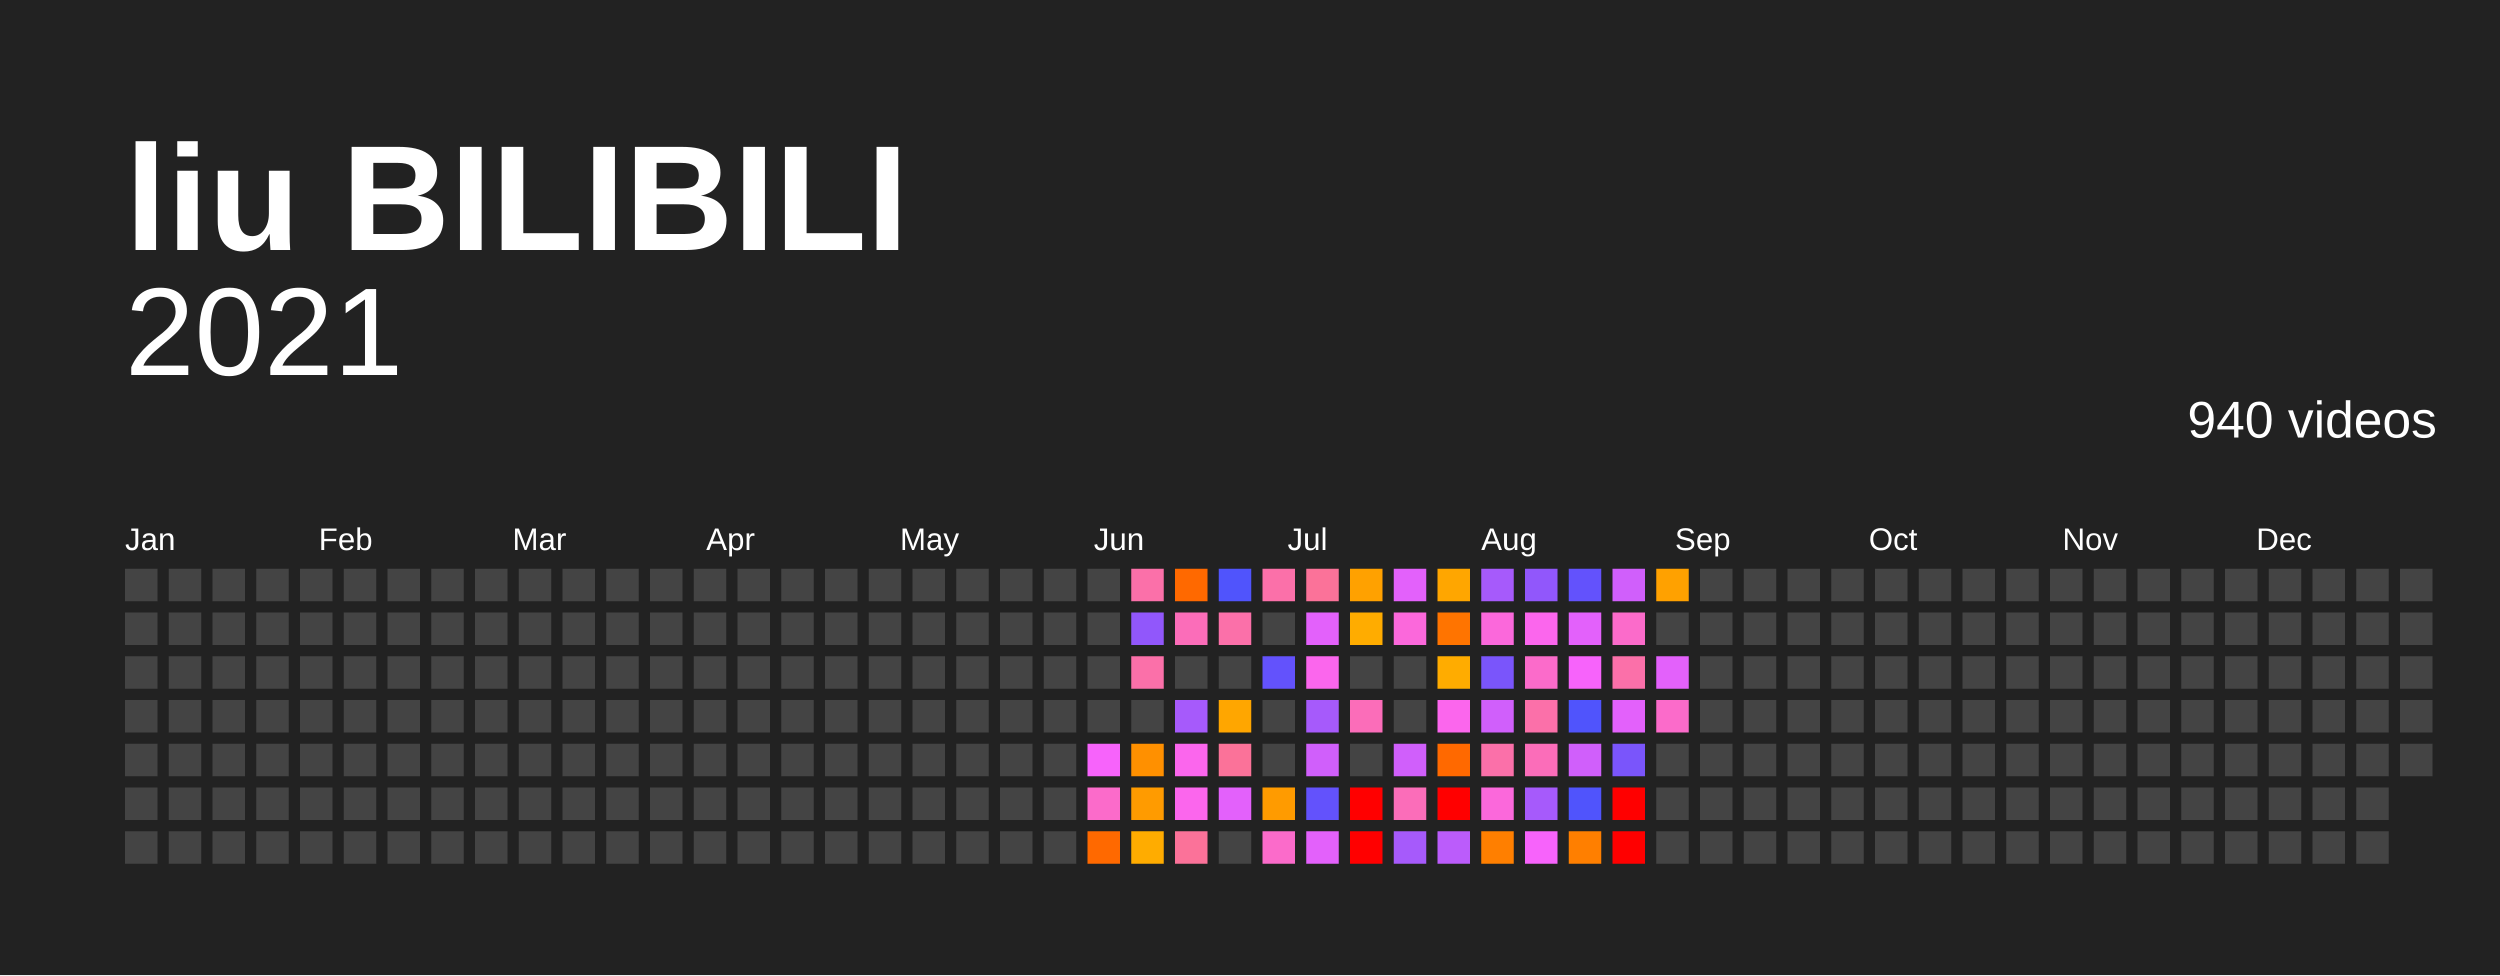
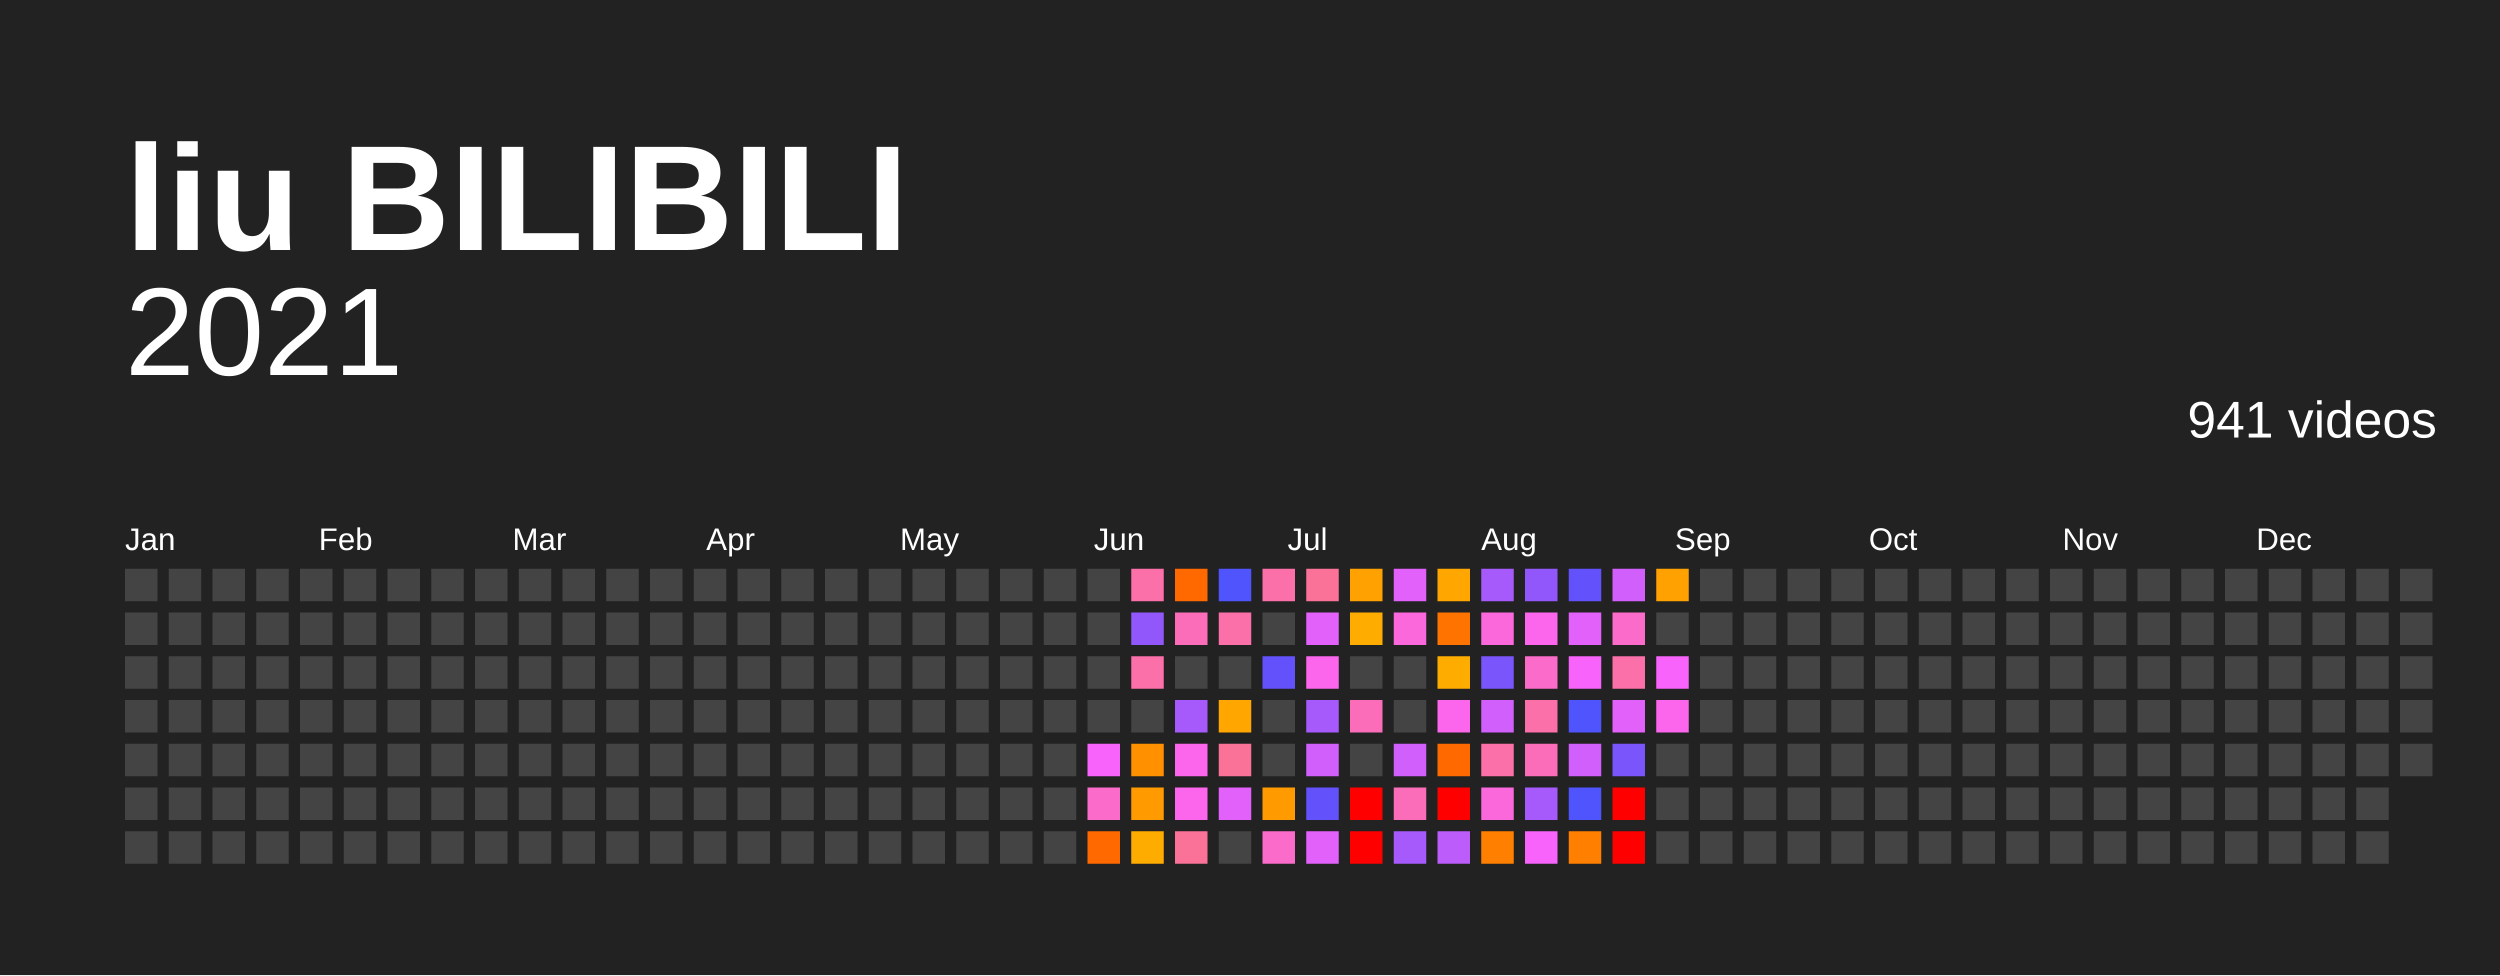
<svg xmlns="http://www.w3.org/2000/svg" baseProfile="full" height="78mm" version="1.1" viewBox="0,0,200,78" width="200mm">
  <defs />
  <rect fill="#222222" height="78" width="200" x="0" y="0" />
  <text fill="#FFFFFF" style="font-size:12px; font-family:Arial; font-weight:bold;" x="10" y="20">liu BILIBILI</text>
  <text alignment-baseline="hanging" fill="#FFFFFF" style="font-size:10.0px; font-family:Arial;" x="10" y="30">2021</text>
-   <text alignment-baseline="hanging" fill="#FFFFFF" style="font-size:4.125px; font-family:Arial;" x="175" y="35">940 videos</text>
+   <text alignment-baseline="hanging" fill="#FFFFFF" style="font-size:4.125px; font-family:Arial;" x="175" y="35">941 videos</text>
  <text fill="#FFFFFF" style="font-size:2.5px; font-family:Arial" x="10.0" y="44">Jan</text>
  <text fill="#FFFFFF" style="font-size:2.5px; font-family:Arial" x="25.5" y="44">Feb</text>
  <text fill="#FFFFFF" style="font-size:2.5px; font-family:Arial" x="41.0" y="44">Mar</text>
  <text fill="#FFFFFF" style="font-size:2.5px; font-family:Arial" x="56.5" y="44">Apr</text>
  <text fill="#FFFFFF" style="font-size:2.5px; font-family:Arial" x="72.0" y="44">May</text>
  <text fill="#FFFFFF" style="font-size:2.5px; font-family:Arial" x="87.5" y="44">Jun</text>
  <text fill="#FFFFFF" style="font-size:2.5px; font-family:Arial" x="103.0" y="44">Jul</text>
  <text fill="#FFFFFF" style="font-size:2.5px; font-family:Arial" x="118.5" y="44">Aug</text>
  <text fill="#FFFFFF" style="font-size:2.5px; font-family:Arial" x="134.0" y="44">Sep</text>
  <text fill="#FFFFFF" style="font-size:2.5px; font-family:Arial" x="149.5" y="44">Oct</text>
  <text fill="#FFFFFF" style="font-size:2.5px; font-family:Arial" x="165.0" y="44">Nov</text>
  <text fill="#FFFFFF" style="font-size:2.5px; font-family:Arial" x="180.5" y="44">Dec</text>
  <rect fill="#444444" height="2.6" width="2.6" x="10.0" y="45.5" />
  <rect fill="#444444" height="2.6" width="2.6" x="10.0" y="49.0" />
  <rect fill="#444444" height="2.6" width="2.6" x="10.0" y="52.5" />
  <rect fill="#444444" height="2.6" width="2.6" x="10.0" y="56.0" />
  <rect fill="#444444" height="2.6" width="2.6" x="10.0" y="59.5" />
  <rect fill="#444444" height="2.6" width="2.6" x="10.0" y="63.0" />
  <rect fill="#444444" height="2.6" width="2.6" x="10.0" y="66.5" />
  <rect fill="#444444" height="2.6" width="2.6" x="13.5" y="45.5" />
  <rect fill="#444444" height="2.6" width="2.6" x="13.5" y="49.0" />
  <rect fill="#444444" height="2.6" width="2.6" x="13.5" y="52.5" />
  <rect fill="#444444" height="2.6" width="2.6" x="13.5" y="56.0" />
  <rect fill="#444444" height="2.6" width="2.6" x="13.5" y="59.5" />
  <rect fill="#444444" height="2.6" width="2.6" x="13.5" y="63.0" />
  <rect fill="#444444" height="2.6" width="2.6" x="13.5" y="66.5" />
  <rect fill="#444444" height="2.6" width="2.6" x="17.0" y="45.5" />
  <rect fill="#444444" height="2.6" width="2.6" x="17.0" y="49.0" />
  <rect fill="#444444" height="2.6" width="2.6" x="17.0" y="52.5" />
  <rect fill="#444444" height="2.6" width="2.6" x="17.0" y="56.0" />
  <rect fill="#444444" height="2.6" width="2.6" x="17.0" y="59.5" />
  <rect fill="#444444" height="2.6" width="2.6" x="17.0" y="63.0" />
  <rect fill="#444444" height="2.6" width="2.6" x="17.0" y="66.5" />
  <rect fill="#444444" height="2.6" width="2.6" x="20.5" y="45.5" />
  <rect fill="#444444" height="2.6" width="2.6" x="20.5" y="49.0" />
  <rect fill="#444444" height="2.6" width="2.6" x="20.5" y="52.5" />
  <rect fill="#444444" height="2.6" width="2.6" x="20.5" y="56.0" />
  <rect fill="#444444" height="2.6" width="2.6" x="20.5" y="59.5" />
  <rect fill="#444444" height="2.6" width="2.6" x="20.5" y="63.0" />
  <rect fill="#444444" height="2.6" width="2.6" x="20.5" y="66.5" />
  <rect fill="#444444" height="2.6" width="2.6" x="24.0" y="45.5" />
  <rect fill="#444444" height="2.6" width="2.6" x="24.0" y="49.0" />
  <rect fill="#444444" height="2.6" width="2.6" x="24.0" y="52.5" />
  <rect fill="#444444" height="2.6" width="2.6" x="24.0" y="56.0" />
  <rect fill="#444444" height="2.6" width="2.6" x="24.0" y="59.5" />
  <rect fill="#444444" height="2.6" width="2.6" x="24.0" y="63.0" />
  <rect fill="#444444" height="2.6" width="2.6" x="24.0" y="66.5" />
  <rect fill="#444444" height="2.6" width="2.6" x="27.5" y="45.5" />
  <rect fill="#444444" height="2.6" width="2.6" x="27.5" y="49.0" />
  <rect fill="#444444" height="2.6" width="2.6" x="27.5" y="52.5" />
  <rect fill="#444444" height="2.6" width="2.6" x="27.5" y="56.0" />
  <rect fill="#444444" height="2.6" width="2.6" x="27.5" y="59.5" />
  <rect fill="#444444" height="2.6" width="2.6" x="27.5" y="63.0" />
  <rect fill="#444444" height="2.6" width="2.6" x="27.5" y="66.5" />
  <rect fill="#444444" height="2.6" width="2.6" x="31.0" y="45.5" />
  <rect fill="#444444" height="2.6" width="2.6" x="31.0" y="49.0" />
  <rect fill="#444444" height="2.6" width="2.6" x="31.0" y="52.5" />
  <rect fill="#444444" height="2.6" width="2.6" x="31.0" y="56.0" />
  <rect fill="#444444" height="2.6" width="2.6" x="31.0" y="59.5" />
  <rect fill="#444444" height="2.6" width="2.6" x="31.0" y="63.0" />
  <rect fill="#444444" height="2.6" width="2.6" x="31.0" y="66.5" />
  <rect fill="#444444" height="2.6" width="2.6" x="34.5" y="45.5" />
  <rect fill="#444444" height="2.6" width="2.6" x="34.5" y="49.0" />
  <rect fill="#444444" height="2.6" width="2.6" x="34.5" y="52.5" />
  <rect fill="#444444" height="2.6" width="2.6" x="34.5" y="56.0" />
  <rect fill="#444444" height="2.6" width="2.6" x="34.5" y="59.5" />
  <rect fill="#444444" height="2.6" width="2.6" x="34.5" y="63.0" />
  <rect fill="#444444" height="2.6" width="2.6" x="34.5" y="66.5" />
  <rect fill="#444444" height="2.6" width="2.6" x="38.0" y="45.5" />
  <rect fill="#444444" height="2.6" width="2.6" x="38.0" y="49.0" />
  <rect fill="#444444" height="2.6" width="2.6" x="38.0" y="52.5" />
  <rect fill="#444444" height="2.6" width="2.6" x="38.0" y="56.0" />
  <rect fill="#444444" height="2.6" width="2.6" x="38.0" y="59.5" />
  <rect fill="#444444" height="2.6" width="2.6" x="38.0" y="63.0" />
  <rect fill="#444444" height="2.6" width="2.6" x="38.0" y="66.5" />
  <rect fill="#444444" height="2.6" width="2.6" x="41.5" y="45.5" />
  <rect fill="#444444" height="2.6" width="2.6" x="41.5" y="49.0" />
  <rect fill="#444444" height="2.6" width="2.6" x="41.5" y="52.5" />
  <rect fill="#444444" height="2.6" width="2.6" x="41.5" y="56.0" />
  <rect fill="#444444" height="2.6" width="2.6" x="41.5" y="59.5" />
  <rect fill="#444444" height="2.6" width="2.6" x="41.5" y="63.0" />
  <rect fill="#444444" height="2.6" width="2.6" x="41.5" y="66.5" />
  <rect fill="#444444" height="2.6" width="2.6" x="45.0" y="45.5" />
  <rect fill="#444444" height="2.6" width="2.6" x="45.0" y="49.0" />
  <rect fill="#444444" height="2.6" width="2.6" x="45.0" y="52.5" />
  <rect fill="#444444" height="2.6" width="2.6" x="45.0" y="56.0" />
  <rect fill="#444444" height="2.6" width="2.6" x="45.0" y="59.5" />
  <rect fill="#444444" height="2.6" width="2.6" x="45.0" y="63.0" />
  <rect fill="#444444" height="2.6" width="2.6" x="45.0" y="66.5" />
  <rect fill="#444444" height="2.6" width="2.6" x="48.5" y="45.5" />
  <rect fill="#444444" height="2.6" width="2.6" x="48.5" y="49.0" />
  <rect fill="#444444" height="2.6" width="2.6" x="48.5" y="52.5" />
  <rect fill="#444444" height="2.6" width="2.6" x="48.5" y="56.0" />
  <rect fill="#444444" height="2.6" width="2.6" x="48.5" y="59.5" />
  <rect fill="#444444" height="2.6" width="2.6" x="48.5" y="63.0" />
  <rect fill="#444444" height="2.6" width="2.6" x="48.5" y="66.5" />
  <rect fill="#444444" height="2.6" width="2.6" x="52.0" y="45.5" />
  <rect fill="#444444" height="2.6" width="2.6" x="52.0" y="49.0" />
  <rect fill="#444444" height="2.6" width="2.6" x="52.0" y="52.5" />
  <rect fill="#444444" height="2.6" width="2.6" x="52.0" y="56.0" />
  <rect fill="#444444" height="2.6" width="2.6" x="52.0" y="59.5" />
  <rect fill="#444444" height="2.6" width="2.6" x="52.0" y="63.0" />
  <rect fill="#444444" height="2.6" width="2.6" x="52.0" y="66.5" />
  <rect fill="#444444" height="2.6" width="2.6" x="55.5" y="45.5" />
  <rect fill="#444444" height="2.6" width="2.6" x="55.5" y="49.0" />
  <rect fill="#444444" height="2.6" width="2.6" x="55.5" y="52.5" />
  <rect fill="#444444" height="2.6" width="2.6" x="55.5" y="56.0" />
  <rect fill="#444444" height="2.6" width="2.6" x="55.5" y="59.5" />
  <rect fill="#444444" height="2.6" width="2.6" x="55.5" y="63.0" />
  <rect fill="#444444" height="2.6" width="2.6" x="55.5" y="66.5" />
  <rect fill="#444444" height="2.6" width="2.6" x="59.0" y="45.5" />
  <rect fill="#444444" height="2.6" width="2.6" x="59.0" y="49.0" />
  <rect fill="#444444" height="2.6" width="2.6" x="59.0" y="52.5" />
  <rect fill="#444444" height="2.6" width="2.6" x="59.0" y="56.0" />
  <rect fill="#444444" height="2.6" width="2.6" x="59.0" y="59.5" />
  <rect fill="#444444" height="2.6" width="2.6" x="59.0" y="63.0" />
  <rect fill="#444444" height="2.6" width="2.6" x="59.0" y="66.5" />
  <rect fill="#444444" height="2.6" width="2.6" x="62.5" y="45.5" />
  <rect fill="#444444" height="2.6" width="2.6" x="62.5" y="49.0" />
  <rect fill="#444444" height="2.6" width="2.6" x="62.5" y="52.5" />
  <rect fill="#444444" height="2.6" width="2.6" x="62.5" y="56.0" />
  <rect fill="#444444" height="2.6" width="2.6" x="62.5" y="59.5" />
  <rect fill="#444444" height="2.6" width="2.6" x="62.5" y="63.0" />
  <rect fill="#444444" height="2.6" width="2.6" x="62.5" y="66.5" />
  <rect fill="#444444" height="2.6" width="2.6" x="66.0" y="45.5" />
  <rect fill="#444444" height="2.6" width="2.6" x="66.0" y="49.0" />
  <rect fill="#444444" height="2.6" width="2.6" x="66.0" y="52.5" />
  <rect fill="#444444" height="2.6" width="2.6" x="66.0" y="56.0" />
  <rect fill="#444444" height="2.6" width="2.6" x="66.0" y="59.5" />
  <rect fill="#444444" height="2.6" width="2.6" x="66.0" y="63.0" />
  <rect fill="#444444" height="2.6" width="2.6" x="66.0" y="66.5" />
  <rect fill="#444444" height="2.6" width="2.6" x="69.5" y="45.5" />
  <rect fill="#444444" height="2.6" width="2.6" x="69.5" y="49.0" />
  <rect fill="#444444" height="2.6" width="2.6" x="69.5" y="52.5" />
  <rect fill="#444444" height="2.6" width="2.6" x="69.5" y="56.0" />
  <rect fill="#444444" height="2.6" width="2.6" x="69.5" y="59.5" />
  <rect fill="#444444" height="2.6" width="2.6" x="69.5" y="63.0" />
  <rect fill="#444444" height="2.6" width="2.6" x="69.5" y="66.5" />
  <rect fill="#444444" height="2.6" width="2.6" x="73.0" y="45.5" />
  <rect fill="#444444" height="2.6" width="2.6" x="73.0" y="49.0" />
  <rect fill="#444444" height="2.6" width="2.6" x="73.0" y="52.5" />
  <rect fill="#444444" height="2.6" width="2.6" x="73.0" y="56.0" />
  <rect fill="#444444" height="2.6" width="2.6" x="73.0" y="59.5" />
  <rect fill="#444444" height="2.6" width="2.6" x="73.0" y="63.0" />
  <rect fill="#444444" height="2.6" width="2.6" x="73.0" y="66.5" />
  <rect fill="#444444" height="2.6" width="2.6" x="76.5" y="45.5" />
  <rect fill="#444444" height="2.6" width="2.6" x="76.5" y="49.0" />
  <rect fill="#444444" height="2.6" width="2.6" x="76.5" y="52.5" />
  <rect fill="#444444" height="2.6" width="2.6" x="76.5" y="56.0" />
  <rect fill="#444444" height="2.6" width="2.6" x="76.5" y="59.5" />
  <rect fill="#444444" height="2.6" width="2.6" x="76.5" y="63.0" />
  <rect fill="#444444" height="2.6" width="2.6" x="76.5" y="66.5" />
  <rect fill="#444444" height="2.6" width="2.6" x="80.0" y="45.5" />
  <rect fill="#444444" height="2.6" width="2.6" x="80.0" y="49.0" />
  <rect fill="#444444" height="2.6" width="2.6" x="80.0" y="52.5" />
  <rect fill="#444444" height="2.6" width="2.6" x="80.0" y="56.0" />
  <rect fill="#444444" height="2.6" width="2.6" x="80.0" y="59.5" />
  <rect fill="#444444" height="2.6" width="2.6" x="80.0" y="63.0" />
  <rect fill="#444444" height="2.6" width="2.6" x="80.0" y="66.5" />
  <rect fill="#444444" height="2.6" width="2.6" x="83.5" y="45.5" />
  <rect fill="#444444" height="2.6" width="2.6" x="83.5" y="49.0" />
  <rect fill="#444444" height="2.6" width="2.6" x="83.5" y="52.5" />
  <rect fill="#444444" height="2.6" width="2.6" x="83.5" y="56.0" />
  <rect fill="#444444" height="2.6" width="2.6" x="83.5" y="59.5" />
  <rect fill="#444444" height="2.6" width="2.6" x="83.5" y="63.0" />
  <rect fill="#444444" height="2.6" width="2.6" x="83.5" y="66.5" />
  <rect fill="#444444" height="2.6" width="2.6" x="87.0" y="45.5" />
  <rect fill="#444444" height="2.6" width="2.6" x="87.0" y="49.0" />
  <rect fill="#444444" height="2.6" width="2.6" x="87.0" y="52.5" />
  <rect fill="#444444" height="2.6" width="2.6" x="87.0" y="56.0" />
  <rect fill="#f763fb" height="2.6" width="2.6" x="87.0" y="59.5" />
  <rect fill="#fb6bca" height="2.6" width="2.6" x="87.0" y="63.0" />
  <rect fill="#ff6900" height="2.6" width="2.6" x="87.0" y="66.5" />
  <rect fill="#fb70a9" height="2.6" width="2.6" x="90.5" y="45.5" />
  <rect fill="#9157fb" height="2.6" width="2.6" x="90.5" y="49.0" />
  <rect fill="#fb70a9" height="2.6" width="2.6" x="90.5" y="52.5" />
  <rect fill="#444444" height="2.6" width="2.6" x="90.5" y="56.0" />
  <rect fill="#ff9000" height="2.6" width="2.6" x="90.5" y="59.5" />
  <rect fill="#ff9b00" height="2.6" width="2.6" x="90.5" y="63.0" />
  <rect fill="#ffac00" height="2.6" width="2.6" x="90.5" y="66.5" />
  <rect fill="#ff6900" height="2.6" width="2.6" x="94.0" y="45.5" />
  <rect fill="#fb6db9" height="2.6" width="2.6" x="94.0" y="49.0" />
  <rect fill="#444444" height="2.6" width="2.6" x="94.0" y="52.5" />
  <rect fill="#a65afb" height="2.6" width="2.6" x="94.0" y="56.0" />
  <rect fill="#fb66ed" height="2.6" width="2.6" x="94.0" y="59.5" />
  <rect fill="#fb66ed" height="2.6" width="2.6" x="94.0" y="63.0" />
  <rect fill="#fb7299" height="2.6" width="2.6" x="94.0" y="66.5" />
  <rect fill="#5054fc" height="2.6" width="2.6" x="97.5" y="45.5" />
  <rect fill="#fb70a9" height="2.6" width="2.6" x="97.5" y="49.0" />
  <rect fill="#444444" height="2.6" width="2.6" x="97.5" y="52.5" />
  <rect fill="#ffa600" height="2.6" width="2.6" x="97.5" y="56.0" />
  <rect fill="#fb7299" height="2.6" width="2.6" x="97.5" y="59.5" />
  <rect fill="#e361fb" height="2.6" width="2.6" x="97.5" y="63.0" />
  <rect fill="#444444" height="2.6" width="2.6" x="97.5" y="66.5" />
  <rect fill="#fb70a9" height="2.6" width="2.6" x="101.0" y="45.5" />
  <rect fill="#444444" height="2.6" width="2.6" x="101.0" y="49.0" />
  <rect fill="#6352fc" height="2.6" width="2.6" x="101.0" y="52.5" />
  <rect fill="#444444" height="2.6" width="2.6" x="101.0" y="56.0" />
  <rect fill="#444444" height="2.6" width="2.6" x="101.0" y="59.5" />
  <rect fill="#ff9b00" height="2.6" width="2.6" x="101.0" y="63.0" />
  <rect fill="#fb6bca" height="2.6" width="2.6" x="101.0" y="66.5" />
  <rect fill="#fb7299" height="2.6" width="2.6" x="104.5" y="45.5" />
  <rect fill="#e361fb" height="2.6" width="2.6" x="104.5" y="49.0" />
  <rect fill="#fb66ed" height="2.6" width="2.6" x="104.5" y="52.5" />
  <rect fill="#a65afb" height="2.6" width="2.6" x="104.5" y="56.0" />
  <rect fill="#d05ffb" height="2.6" width="2.6" x="104.5" y="59.5" />
  <rect fill="#6352fc" height="2.6" width="2.6" x="104.5" y="63.0" />
  <rect fill="#e361fb" height="2.6" width="2.6" x="104.5" y="66.5" />
  <rect fill="#ffa100" height="2.6" width="2.6" x="108.0" y="45.5" />
  <rect fill="#ffac00" height="2.6" width="2.6" x="108.0" y="49.0" />
  <rect fill="#444444" height="2.6" width="2.6" x="108.0" y="52.5" />
  <rect fill="#fb6db9" height="2.6" width="2.6" x="108.0" y="56.0" />
  <rect fill="#444444" height="2.6" width="2.6" x="108.0" y="59.5" />
  <rect fill="red" height="2.6" width="2.6" x="108.0" y="63.0" />
  <rect fill="red" height="2.6" width="2.6" x="108.0" y="66.5" />
  <rect fill="#e361fb" height="2.6" width="2.6" x="111.5" y="45.5" />
  <rect fill="#fb68db" height="2.6" width="2.6" x="111.5" y="49.0" />
  <rect fill="#444444" height="2.6" width="2.6" x="111.5" y="52.5" />
  <rect fill="#444444" height="2.6" width="2.6" x="111.5" y="56.0" />
  <rect fill="#d05ffb" height="2.6" width="2.6" x="111.5" y="59.5" />
  <rect fill="#fb6db9" height="2.6" width="2.6" x="111.5" y="63.0" />
  <rect fill="#a65afb" height="2.6" width="2.6" x="111.5" y="66.5" />
  <rect fill="#ffa600" height="2.6" width="2.6" x="115.0" y="45.5" />
  <rect fill="#ff7400" height="2.6" width="2.6" x="115.0" y="49.0" />
  <rect fill="#ffac00" height="2.6" width="2.6" x="115.0" y="52.5" />
  <rect fill="#fb66ed" height="2.6" width="2.6" x="115.0" y="56.0" />
  <rect fill="#ff6900" height="2.6" width="2.6" x="115.0" y="59.5" />
  <rect fill="red" height="2.6" width="2.6" x="115.0" y="63.0" />
  <rect fill="#bb5cfb" height="2.6" width="2.6" x="115.0" y="66.5" />
  <rect fill="#a65afb" height="2.6" width="2.6" x="118.5" y="45.5" />
  <rect fill="#fb68db" height="2.6" width="2.6" x="118.5" y="49.0" />
  <rect fill="#7a55fb" height="2.6" width="2.6" x="118.5" y="52.5" />
  <rect fill="#d05ffb" height="2.6" width="2.6" x="118.5" y="56.0" />
  <rect fill="#fb70a9" height="2.6" width="2.6" x="118.5" y="59.5" />
  <rect fill="#fb68db" height="2.6" width="2.6" x="118.5" y="63.0" />
  <rect fill="#ff7f00" height="2.6" width="2.6" x="118.5" y="66.5" />
  <rect fill="#9157fb" height="2.6" width="2.6" x="122.0" y="45.5" />
  <rect fill="#fb66ed" height="2.6" width="2.6" x="122.0" y="49.0" />
  <rect fill="#fb6bca" height="2.6" width="2.6" x="122.0" y="52.5" />
  <rect fill="#fb70a9" height="2.6" width="2.6" x="122.0" y="56.0" />
  <rect fill="#fb6db9" height="2.6" width="2.6" x="122.0" y="59.5" />
  <rect fill="#a65afb" height="2.6" width="2.6" x="122.0" y="63.0" />
  <rect fill="#f763fb" height="2.6" width="2.6" x="122.0" y="66.5" />
  <rect fill="#6352fc" height="2.6" width="2.6" x="125.5" y="45.5" />
  <rect fill="#e361fb" height="2.6" width="2.6" x="125.5" y="49.0" />
  <rect fill="#f763fb" height="2.6" width="2.6" x="125.5" y="52.5" />
  <rect fill="#5054fc" height="2.6" width="2.6" x="125.5" y="56.0" />
  <rect fill="#d05ffb" height="2.6" width="2.6" x="125.5" y="59.5" />
  <rect fill="#5054fc" height="2.6" width="2.6" x="125.5" y="63.0" />
  <rect fill="#ff7f00" height="2.6" width="2.6" x="125.5" y="66.5" />
  <rect fill="#d05ffb" height="2.6" width="2.6" x="129.0" y="45.5" />
  <rect fill="#fb6bca" height="2.6" width="2.6" x="129.0" y="49.0" />
  <rect fill="#fb70a9" height="2.6" width="2.6" x="129.0" y="52.5" />
  <rect fill="#e361fb" height="2.6" width="2.6" x="129.0" y="56.0" />
  <rect fill="#7a55fb" height="2.6" width="2.6" x="129.0" y="59.5" />
  <rect fill="red" height="2.6" width="2.6" x="129.0" y="63.0" />
  <rect fill="red" height="2.6" width="2.6" x="129.0" y="66.5" />
  <rect fill="#ffa100" height="2.6" width="2.6" x="132.5" y="45.5" />
  <rect fill="#444444" height="2.6" width="2.6" x="132.5" y="49.0" />
-   <rect fill="#e361fb" height="2.6" width="2.6" x="132.5" y="52.5" />
-   <rect fill="#fb6bca" height="2.6" width="2.6" x="132.5" y="56.0" />
+   <rect fill="#f763fb" height="2.6" width="2.6" x="132.5" y="52.5" />
+   <rect fill="#fb66ed" height="2.6" width="2.6" x="132.5" y="56.0" />
  <rect fill="#444444" height="2.6" width="2.6" x="132.5" y="59.5" />
  <rect fill="#444444" height="2.6" width="2.6" x="132.5" y="63.0" />
  <rect fill="#444444" height="2.6" width="2.6" x="132.5" y="66.5" />
  <rect fill="#444444" height="2.6" width="2.6" x="136.0" y="45.5" />
  <rect fill="#444444" height="2.6" width="2.6" x="136.0" y="49.0" />
  <rect fill="#444444" height="2.6" width="2.6" x="136.0" y="52.5" />
  <rect fill="#444444" height="2.6" width="2.6" x="136.0" y="56.0" />
  <rect fill="#444444" height="2.6" width="2.6" x="136.0" y="59.5" />
  <rect fill="#444444" height="2.6" width="2.6" x="136.0" y="63.0" />
  <rect fill="#444444" height="2.6" width="2.6" x="136.0" y="66.5" />
  <rect fill="#444444" height="2.6" width="2.6" x="139.5" y="45.5" />
  <rect fill="#444444" height="2.6" width="2.6" x="139.5" y="49.0" />
  <rect fill="#444444" height="2.6" width="2.6" x="139.5" y="52.5" />
  <rect fill="#444444" height="2.6" width="2.6" x="139.5" y="56.0" />
  <rect fill="#444444" height="2.6" width="2.6" x="139.5" y="59.5" />
  <rect fill="#444444" height="2.6" width="2.6" x="139.5" y="63.0" />
  <rect fill="#444444" height="2.6" width="2.6" x="139.5" y="66.5" />
  <rect fill="#444444" height="2.6" width="2.6" x="143.0" y="45.5" />
  <rect fill="#444444" height="2.6" width="2.6" x="143.0" y="49.0" />
  <rect fill="#444444" height="2.6" width="2.6" x="143.0" y="52.5" />
  <rect fill="#444444" height="2.6" width="2.6" x="143.0" y="56.0" />
  <rect fill="#444444" height="2.6" width="2.6" x="143.0" y="59.5" />
  <rect fill="#444444" height="2.6" width="2.6" x="143.0" y="63.0" />
  <rect fill="#444444" height="2.6" width="2.6" x="143.0" y="66.5" />
  <rect fill="#444444" height="2.6" width="2.6" x="146.5" y="45.5" />
  <rect fill="#444444" height="2.6" width="2.6" x="146.5" y="49.0" />
  <rect fill="#444444" height="2.6" width="2.6" x="146.5" y="52.5" />
  <rect fill="#444444" height="2.6" width="2.6" x="146.5" y="56.0" />
  <rect fill="#444444" height="2.6" width="2.6" x="146.5" y="59.5" />
  <rect fill="#444444" height="2.6" width="2.6" x="146.5" y="63.0" />
  <rect fill="#444444" height="2.6" width="2.6" x="146.5" y="66.5" />
  <rect fill="#444444" height="2.6" width="2.6" x="150.0" y="45.5" />
  <rect fill="#444444" height="2.6" width="2.6" x="150.0" y="49.0" />
  <rect fill="#444444" height="2.6" width="2.6" x="150.0" y="52.5" />
  <rect fill="#444444" height="2.6" width="2.6" x="150.0" y="56.0" />
  <rect fill="#444444" height="2.6" width="2.6" x="150.0" y="59.5" />
  <rect fill="#444444" height="2.6" width="2.6" x="150.0" y="63.0" />
  <rect fill="#444444" height="2.6" width="2.6" x="150.0" y="66.5" />
  <rect fill="#444444" height="2.6" width="2.6" x="153.5" y="45.5" />
  <rect fill="#444444" height="2.6" width="2.6" x="153.5" y="49.0" />
  <rect fill="#444444" height="2.6" width="2.6" x="153.5" y="52.5" />
  <rect fill="#444444" height="2.6" width="2.6" x="153.5" y="56.0" />
  <rect fill="#444444" height="2.6" width="2.6" x="153.5" y="59.5" />
  <rect fill="#444444" height="2.6" width="2.6" x="153.5" y="63.0" />
  <rect fill="#444444" height="2.6" width="2.6" x="153.5" y="66.5" />
  <rect fill="#444444" height="2.6" width="2.6" x="157.0" y="45.5" />
  <rect fill="#444444" height="2.6" width="2.6" x="157.0" y="49.0" />
  <rect fill="#444444" height="2.6" width="2.6" x="157.0" y="52.5" />
  <rect fill="#444444" height="2.6" width="2.6" x="157.0" y="56.0" />
  <rect fill="#444444" height="2.6" width="2.6" x="157.0" y="59.5" />
  <rect fill="#444444" height="2.6" width="2.6" x="157.0" y="63.0" />
  <rect fill="#444444" height="2.6" width="2.6" x="157.0" y="66.5" />
  <rect fill="#444444" height="2.6" width="2.6" x="160.5" y="45.5" />
  <rect fill="#444444" height="2.6" width="2.6" x="160.5" y="49.0" />
  <rect fill="#444444" height="2.6" width="2.6" x="160.5" y="52.5" />
  <rect fill="#444444" height="2.6" width="2.6" x="160.5" y="56.0" />
  <rect fill="#444444" height="2.6" width="2.6" x="160.5" y="59.5" />
  <rect fill="#444444" height="2.6" width="2.6" x="160.5" y="63.0" />
  <rect fill="#444444" height="2.6" width="2.6" x="160.5" y="66.5" />
  <rect fill="#444444" height="2.6" width="2.6" x="164.0" y="45.5" />
  <rect fill="#444444" height="2.6" width="2.6" x="164.0" y="49.0" />
  <rect fill="#444444" height="2.6" width="2.6" x="164.0" y="52.5" />
  <rect fill="#444444" height="2.6" width="2.6" x="164.0" y="56.0" />
  <rect fill="#444444" height="2.6" width="2.6" x="164.0" y="59.5" />
  <rect fill="#444444" height="2.6" width="2.6" x="164.0" y="63.0" />
  <rect fill="#444444" height="2.6" width="2.6" x="164.0" y="66.5" />
  <rect fill="#444444" height="2.6" width="2.6" x="167.5" y="45.5" />
  <rect fill="#444444" height="2.6" width="2.6" x="167.5" y="49.0" />
  <rect fill="#444444" height="2.6" width="2.6" x="167.5" y="52.5" />
  <rect fill="#444444" height="2.6" width="2.6" x="167.5" y="56.0" />
  <rect fill="#444444" height="2.6" width="2.6" x="167.5" y="59.5" />
  <rect fill="#444444" height="2.6" width="2.6" x="167.5" y="63.0" />
  <rect fill="#444444" height="2.6" width="2.6" x="167.5" y="66.5" />
  <rect fill="#444444" height="2.6" width="2.6" x="171.0" y="45.5" />
  <rect fill="#444444" height="2.6" width="2.6" x="171.0" y="49.0" />
  <rect fill="#444444" height="2.6" width="2.6" x="171.0" y="52.5" />
  <rect fill="#444444" height="2.6" width="2.6" x="171.0" y="56.0" />
  <rect fill="#444444" height="2.6" width="2.6" x="171.0" y="59.5" />
  <rect fill="#444444" height="2.6" width="2.6" x="171.0" y="63.0" />
  <rect fill="#444444" height="2.6" width="2.6" x="171.0" y="66.5" />
  <rect fill="#444444" height="2.6" width="2.6" x="174.5" y="45.5" />
  <rect fill="#444444" height="2.6" width="2.6" x="174.5" y="49.0" />
  <rect fill="#444444" height="2.6" width="2.6" x="174.5" y="52.5" />
  <rect fill="#444444" height="2.6" width="2.6" x="174.5" y="56.0" />
  <rect fill="#444444" height="2.6" width="2.6" x="174.5" y="59.5" />
  <rect fill="#444444" height="2.6" width="2.6" x="174.5" y="63.0" />
  <rect fill="#444444" height="2.6" width="2.6" x="174.5" y="66.5" />
  <rect fill="#444444" height="2.6" width="2.6" x="178.0" y="45.5" />
  <rect fill="#444444" height="2.6" width="2.6" x="178.0" y="49.0" />
  <rect fill="#444444" height="2.6" width="2.6" x="178.0" y="52.5" />
  <rect fill="#444444" height="2.6" width="2.6" x="178.0" y="56.0" />
  <rect fill="#444444" height="2.6" width="2.6" x="178.0" y="59.5" />
  <rect fill="#444444" height="2.6" width="2.6" x="178.0" y="63.0" />
  <rect fill="#444444" height="2.6" width="2.6" x="178.0" y="66.5" />
  <rect fill="#444444" height="2.6" width="2.6" x="181.5" y="45.5" />
  <rect fill="#444444" height="2.6" width="2.6" x="181.5" y="49.0" />
  <rect fill="#444444" height="2.6" width="2.6" x="181.5" y="52.5" />
  <rect fill="#444444" height="2.6" width="2.6" x="181.5" y="56.0" />
  <rect fill="#444444" height="2.6" width="2.6" x="181.5" y="59.5" />
  <rect fill="#444444" height="2.6" width="2.6" x="181.5" y="63.0" />
  <rect fill="#444444" height="2.6" width="2.6" x="181.5" y="66.5" />
  <rect fill="#444444" height="2.6" width="2.6" x="185.0" y="45.5" />
  <rect fill="#444444" height="2.6" width="2.6" x="185.0" y="49.0" />
  <rect fill="#444444" height="2.6" width="2.6" x="185.0" y="52.5" />
  <rect fill="#444444" height="2.6" width="2.6" x="185.0" y="56.0" />
  <rect fill="#444444" height="2.6" width="2.6" x="185.0" y="59.5" />
  <rect fill="#444444" height="2.6" width="2.6" x="185.0" y="63.0" />
  <rect fill="#444444" height="2.6" width="2.6" x="185.0" y="66.5" />
  <rect fill="#444444" height="2.6" width="2.6" x="188.5" y="45.5" />
  <rect fill="#444444" height="2.6" width="2.6" x="188.5" y="49.0" />
  <rect fill="#444444" height="2.6" width="2.6" x="188.5" y="52.5" />
  <rect fill="#444444" height="2.6" width="2.6" x="188.5" y="56.0" />
  <rect fill="#444444" height="2.6" width="2.6" x="188.5" y="59.5" />
  <rect fill="#444444" height="2.6" width="2.6" x="188.5" y="63.0" />
  <rect fill="#444444" height="2.6" width="2.6" x="188.5" y="66.5" />
  <rect fill="#444444" height="2.6" width="2.6" x="192.0" y="45.5" />
  <rect fill="#444444" height="2.6" width="2.6" x="192.0" y="49.0" />
  <rect fill="#444444" height="2.6" width="2.6" x="192.0" y="52.5" />
  <rect fill="#444444" height="2.6" width="2.6" x="192.0" y="56.0" />
  <rect fill="#444444" height="2.6" width="2.6" x="192.0" y="59.5" />
</svg>
